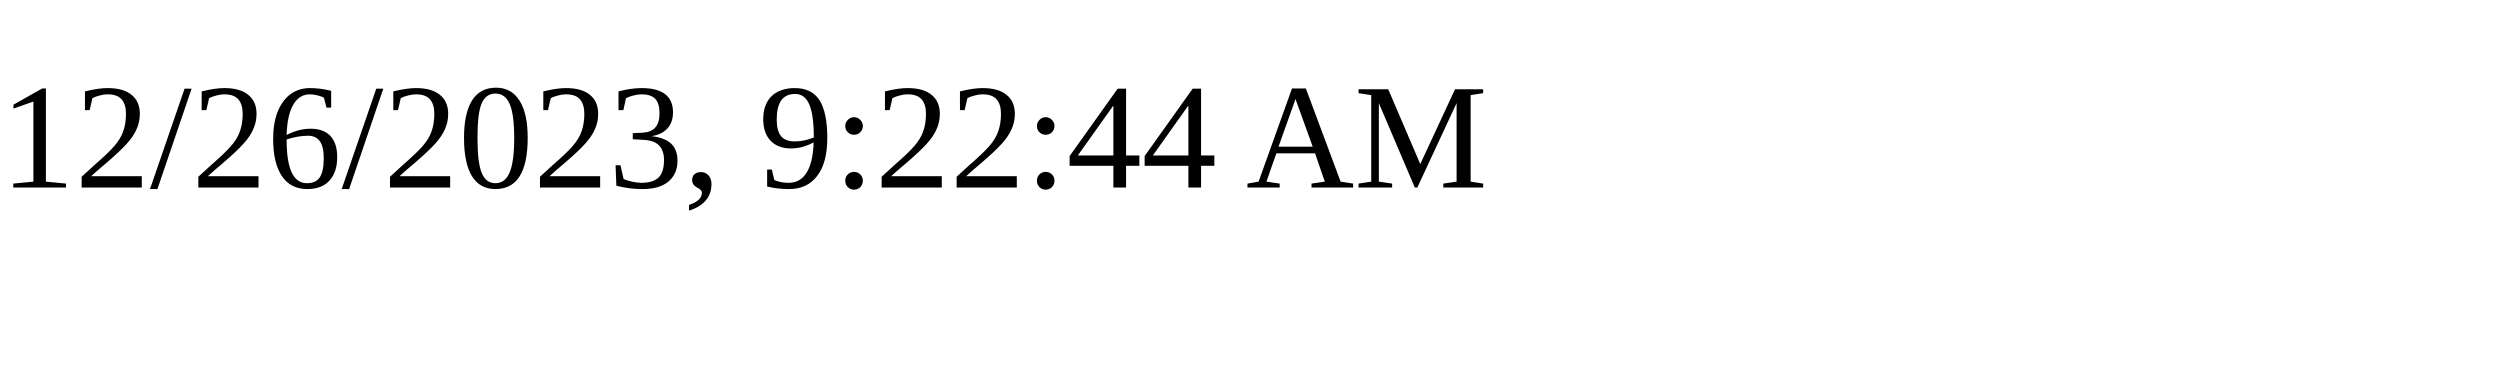
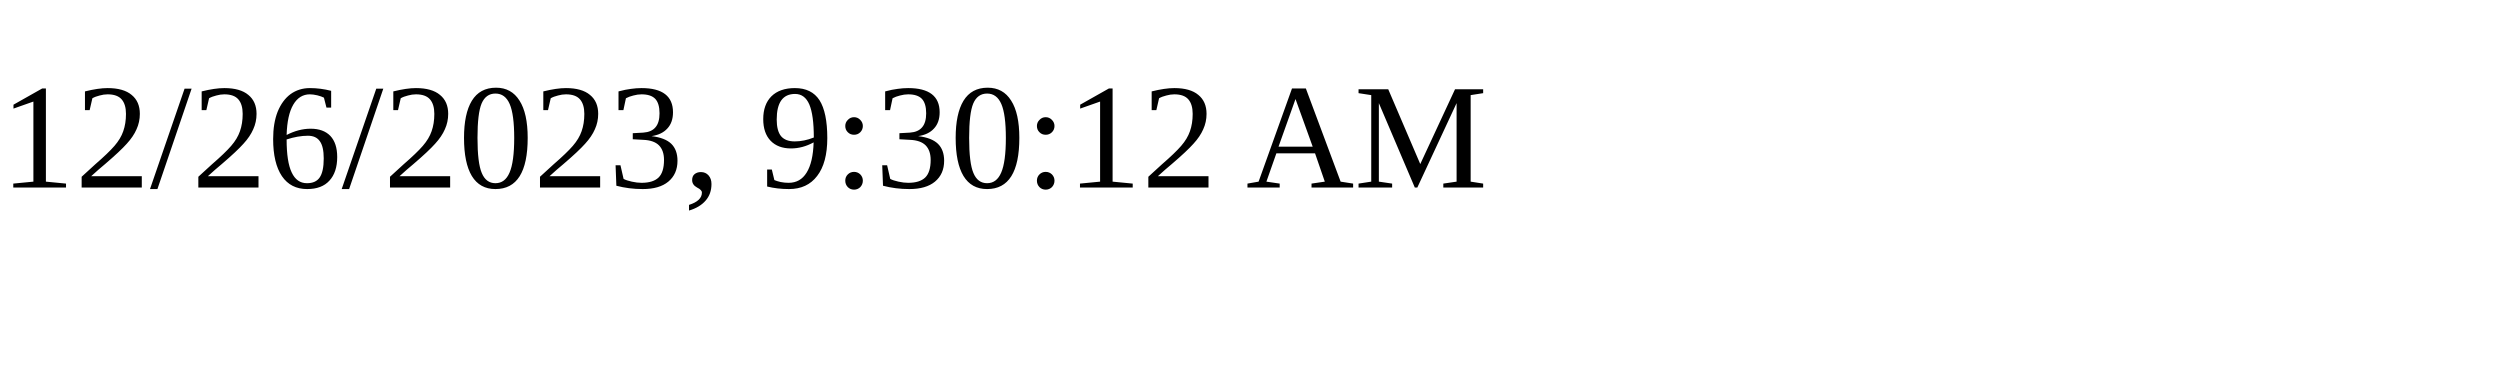
<svg xmlns="http://www.w3.org/2000/svg" height="30" width="200">
-   <text x="0" y="15">12/26/2023, 9:22:44 AM</text>
+   <text x="0" y="15">12/26/2023, 9:30:12 AM</text>
</svg>
